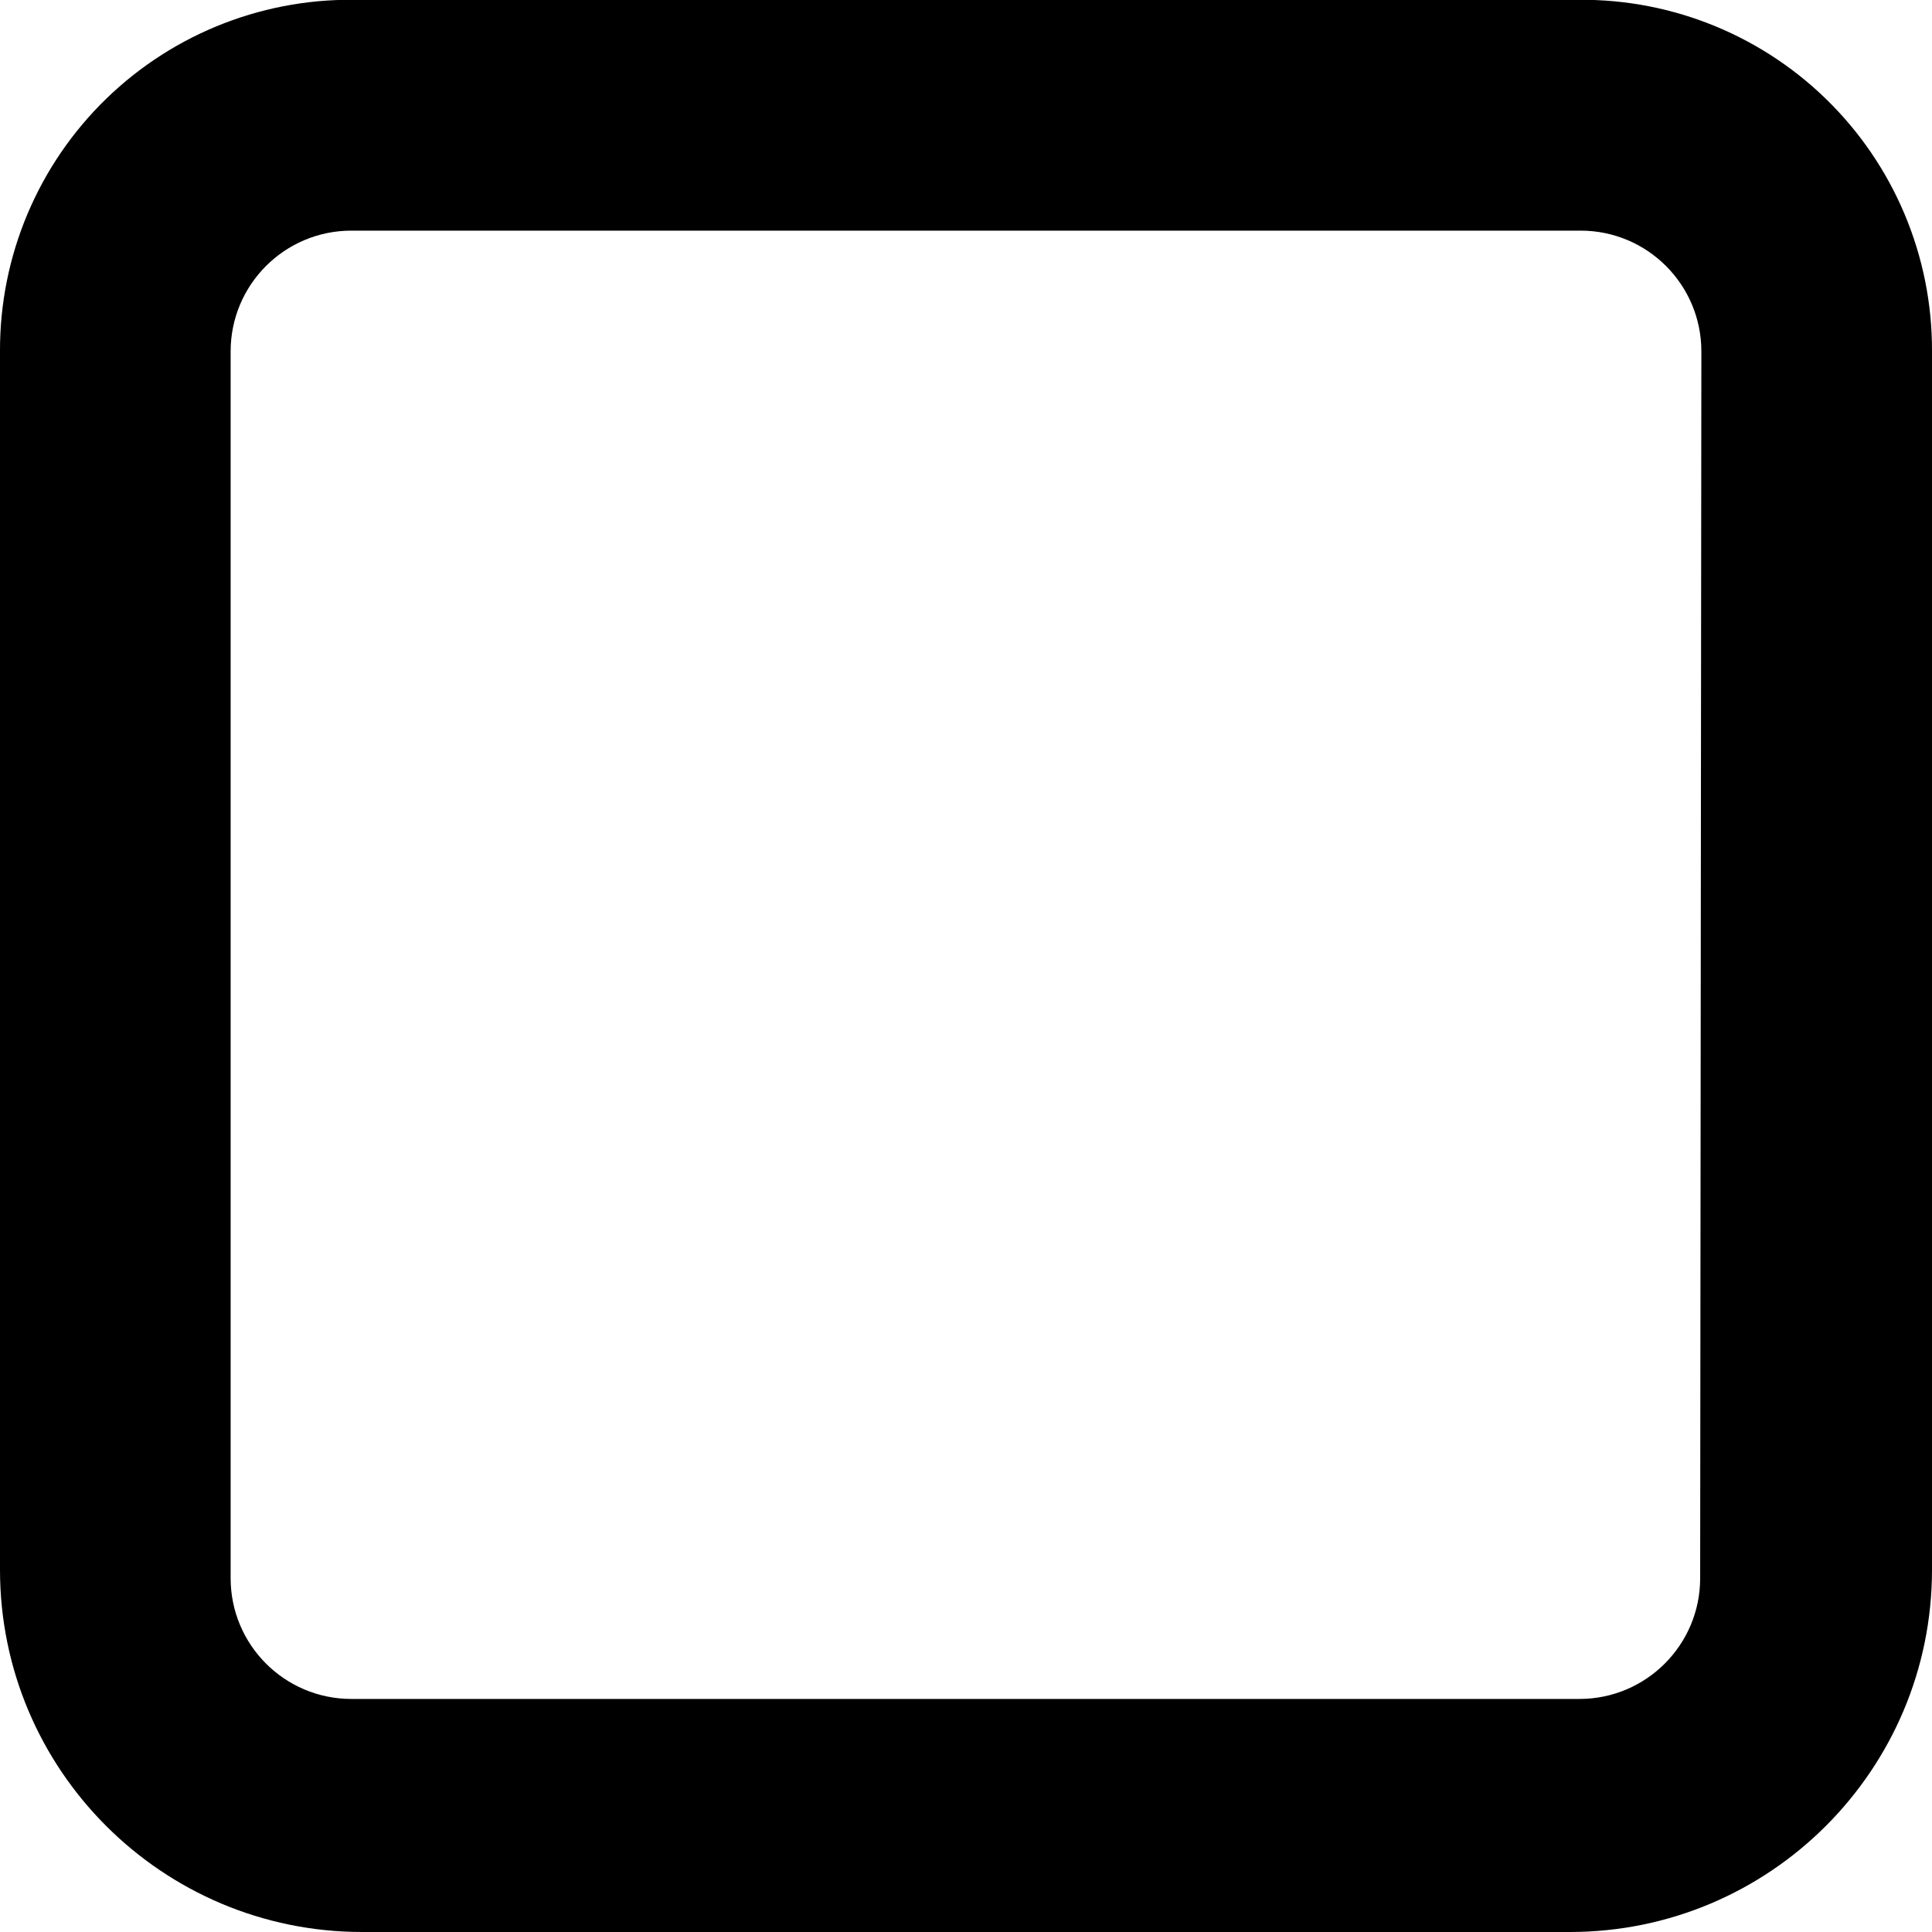
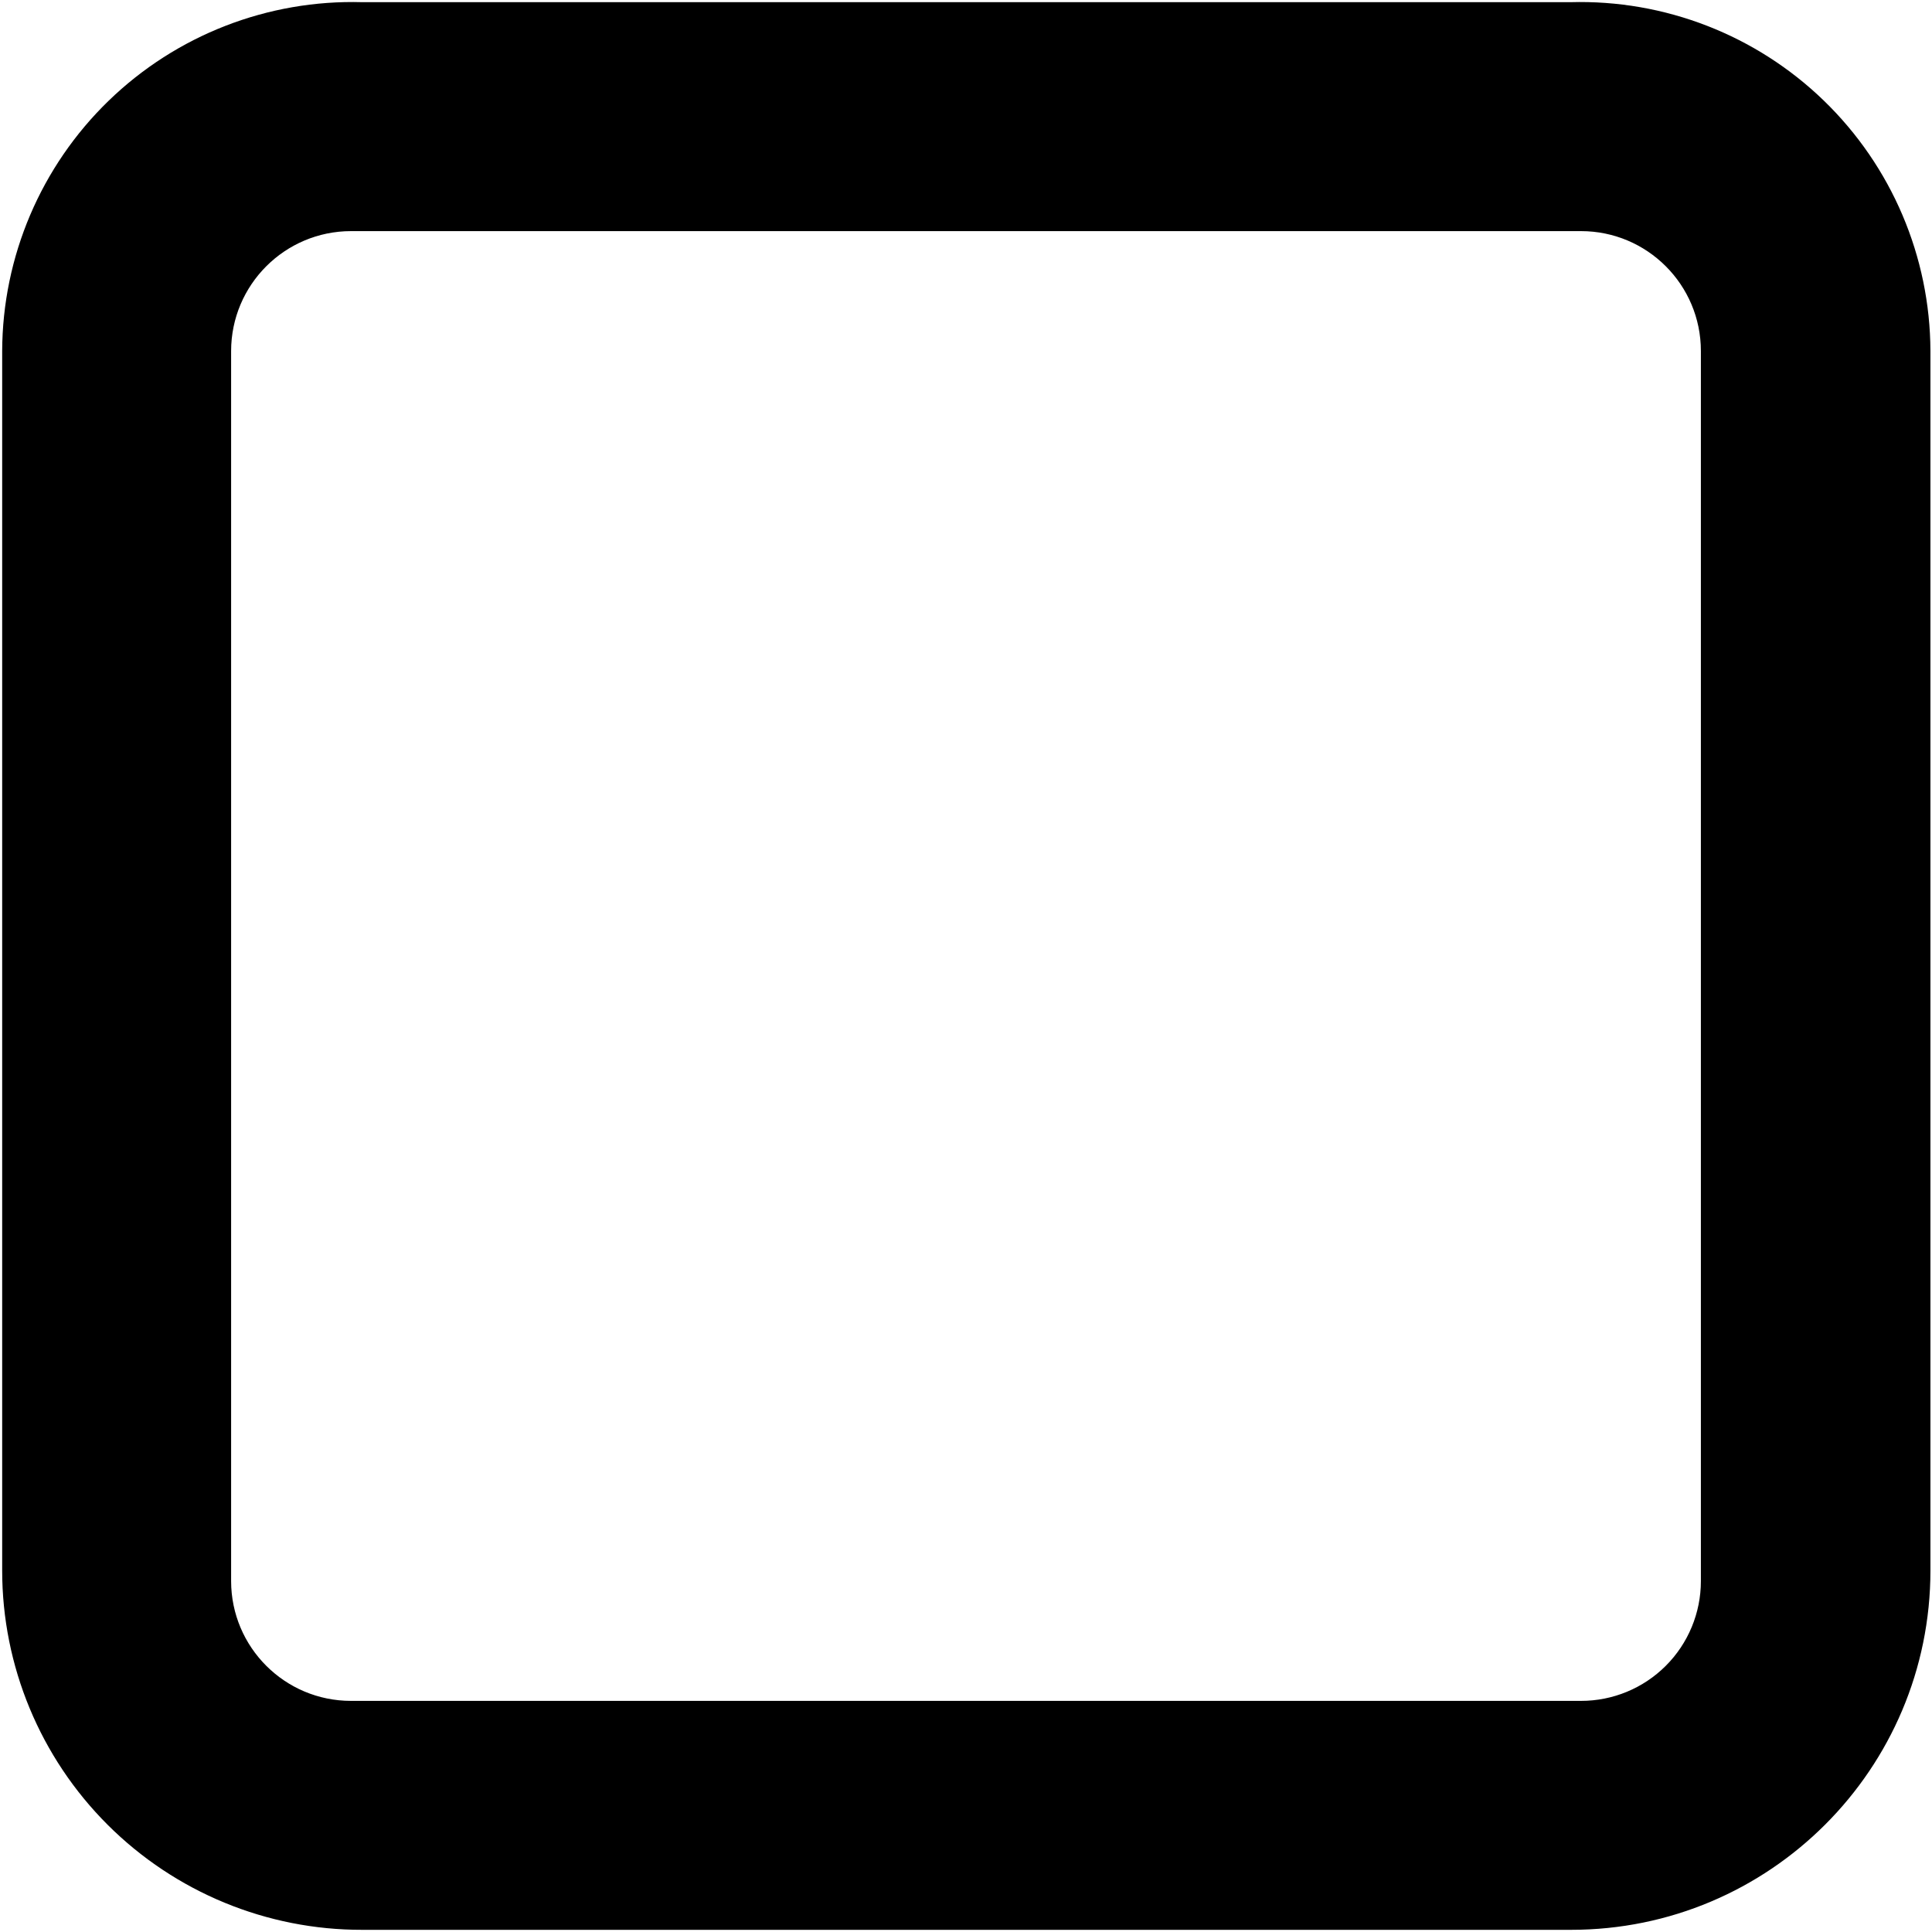
<svg xmlns="http://www.w3.org/2000/svg" viewBox="0 0 16 16">
  <g id="Layer_1" data-name="Layer 1">
-     <path d="M13,0H3A2.9,2.9,0,0,0,0,2.91V13a3,3,0,0,0,3,3H13a3,3,0,0,0,3-3V2.91A2.9,2.9,0,0,0,13,0Zm1.08,13.07a1,1,0,0,1-1,1H2.91a1,1,0,0,1-1-1V2.91a1,1,0,0,1,1-1H13.09a1,1,0,0,1,1,1Z" fill-rule="evenodd" />
+     <path d="M13.005.018H3A2.9,2.9,0,0,0,.018,2.907v10.1A2.976,2.976,0,0,0,3,15.982h10.01a2.976,2.976,0,0,0,2.977-2.976V2.907A2.9,2.9,0,0,0,13.005.018Zm1.081,13.076a.992.992,0,0,1-.993.992H2.907a.993.993,0,0,1-.993-.992V2.907a.994.994,0,0,1,.993-.993H13.093a.993.993,0,0,1,.993.993Z" fill-rule="evenodd" />
  </g>
</svg>
